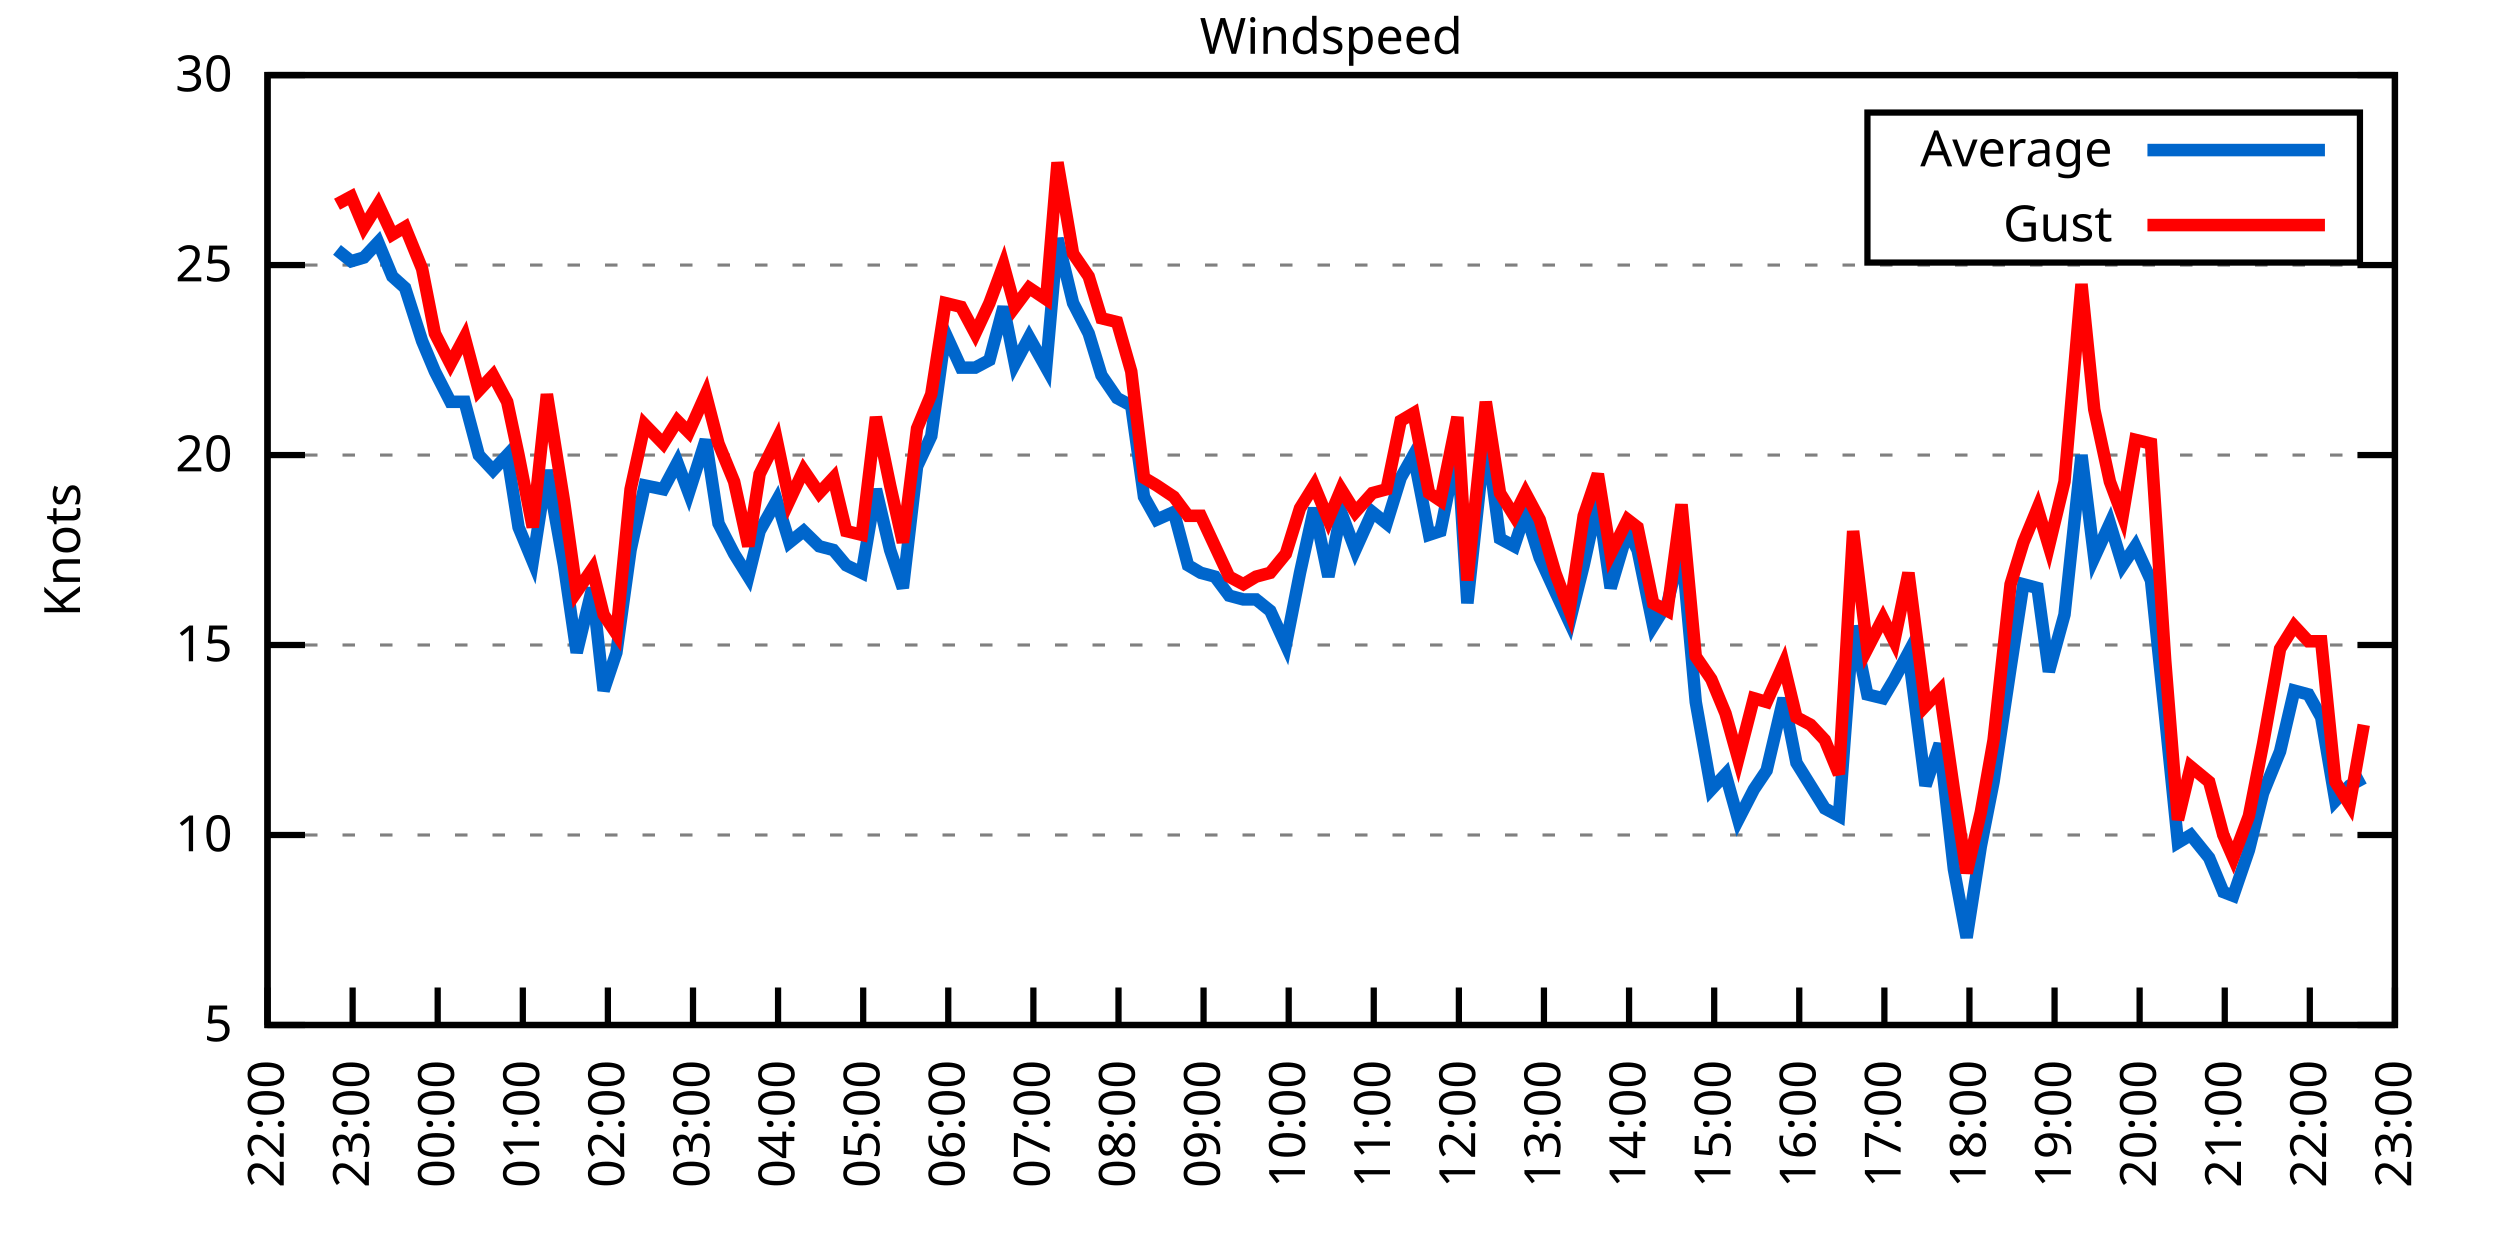
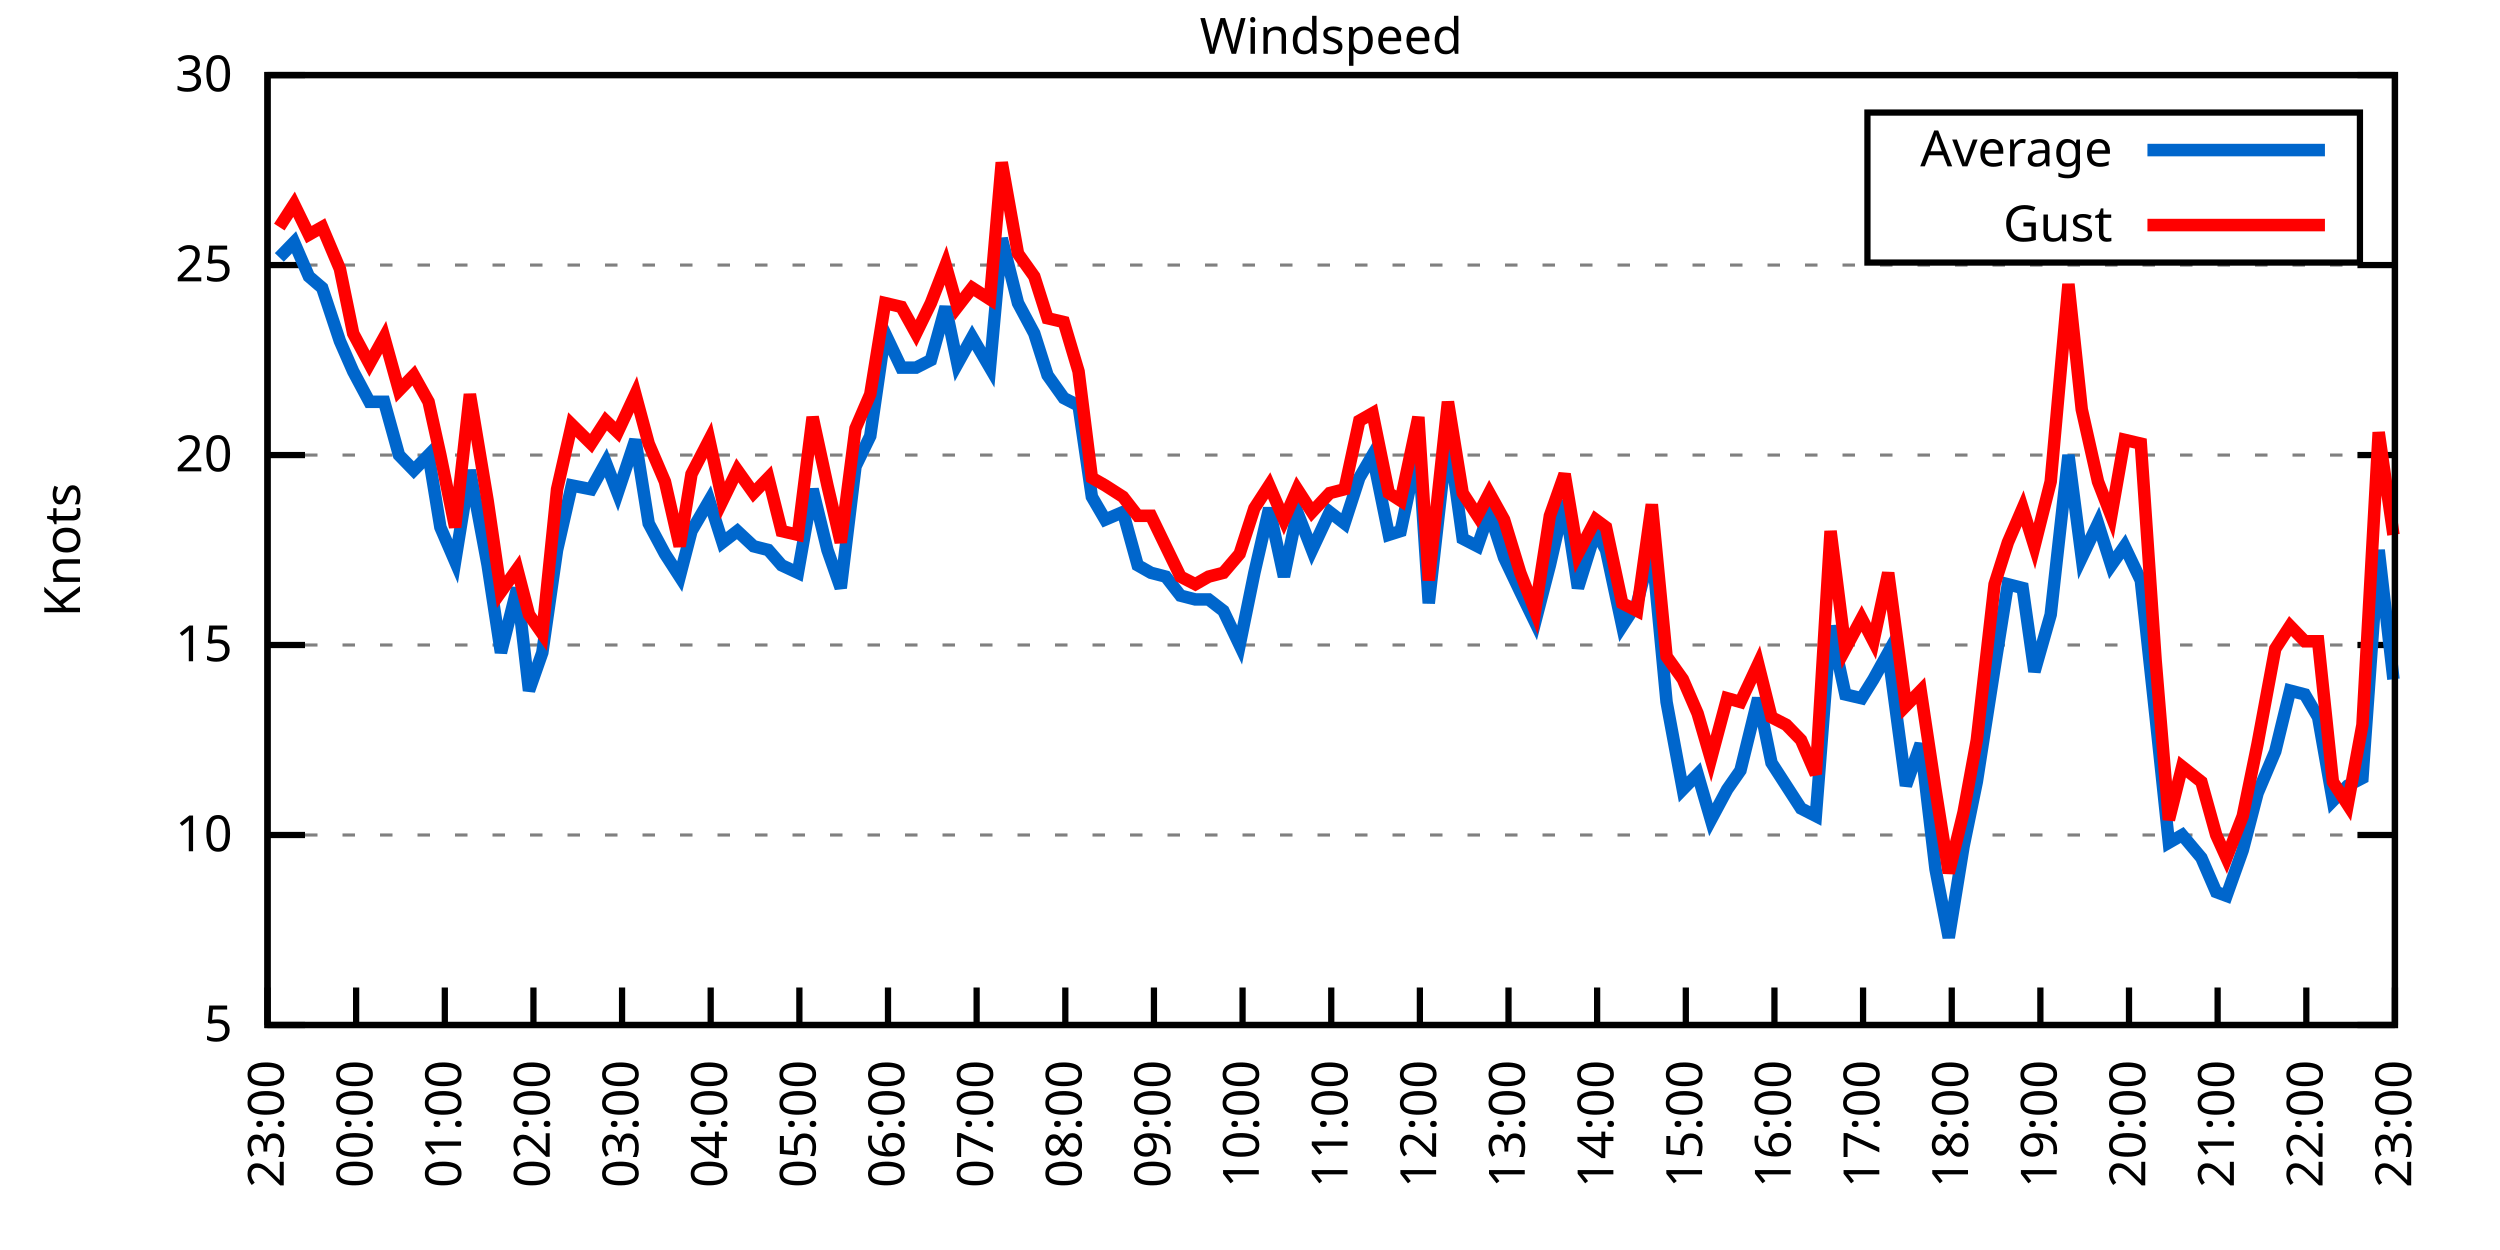
<svg xmlns="http://www.w3.org/2000/svg" xmlns:xlink="http://www.w3.org/1999/xlink" width="400" height="200" viewBox="0 0 400 200">
  <g id="gnuplot_canvas">
    <rect x="0" y="0" width="400" height="200" fill="none" />
    <defs>
      <circle id="gpDot" r="0.5" stroke-width="0.5" stroke="currentColor" />
      <path id="gpPt0" stroke-width="0.333" stroke="currentColor" d="M-1,0 h2 M0,-1 v2" />
      <path id="gpPt1" stroke-width="0.333" stroke="currentColor" d="M-1,-1 L1,1 M1,-1 L-1,1" />
      <path id="gpPt2" stroke-width="0.333" stroke="currentColor" d="M-1,0 L1,0 M0,-1 L0,1 M-1,-1 L1,1 M-1,1 L1,-1" />
      <rect id="gpPt3" stroke-width="0.333" stroke="currentColor" x="-1" y="-1" width="2" height="2" />
      <rect id="gpPt4" stroke-width="0.333" stroke="currentColor" fill="currentColor" x="-1" y="-1" width="2" height="2" />
      <circle id="gpPt5" stroke-width="0.333" stroke="currentColor" cx="0" cy="0" r="1" />
      <use xlink:href="#gpPt5" id="gpPt6" fill="currentColor" stroke="none" />
      <path id="gpPt7" stroke-width="0.333" stroke="currentColor" d="M0,-1.33 L-1.33,0.67 L1.33,0.67 z" />
      <use xlink:href="#gpPt7" id="gpPt8" fill="currentColor" stroke="none" />
      <use xlink:href="#gpPt7" id="gpPt9" stroke="currentColor" transform="rotate(180)" />
      <use xlink:href="#gpPt9" id="gpPt10" fill="currentColor" stroke="none" />
      <use xlink:href="#gpPt3" id="gpPt11" stroke="currentColor" transform="rotate(45)" />
      <use xlink:href="#gpPt11" id="gpPt12" fill="currentColor" stroke="none" />
      <path id="gpPt13" stroke-width="0.333" stroke="currentColor" d="M0,1.330 L1.265,0.411 L0.782,-1.067 L-0.782,-1.076 L-1.265,0.411 z" />
      <use xlink:href="#gpPt13" id="gpPt14" fill="currentColor" stroke="none" />
      <filter id="textbox" filterUnits="objectBoundingBox" x="0" y="0" height="1" width="1">
        <feFlood flood-color="white" flood-opacity="1" result="bgnd" />
        <feComposite in="SourceGraphic" in2="bgnd" operator="atop" />
      </filter>
      <filter id="greybox" filterUnits="objectBoundingBox" x="0" y="0" height="1" width="1">
        <feFlood flood-color="lightgrey" flood-opacity="1" result="grey" />
        <feComposite in="SourceGraphic" in2="grey" operator="atop" />
      </filter>
    </defs>
    <g fill="none" color="white" stroke="currentColor" stroke-width="1.00" stroke-linecap="butt" stroke-linejoin="miter">
</g>
    <g fill="none" color="black" stroke="currentColor" stroke-width="1.00" stroke-linecap="butt" stroke-linejoin="miter">
      <g stroke="none" shape-rendering="crispEdges">
        <polygon fill="rgb(255, 255, 255)" points="42.80,164.00 383.18,164.00 383.18,12.02 42.80,12.02 " />
      </g>
    </g>
    <g fill="none" color="black" stroke="currentColor" stroke-width="1.00" stroke-linecap="butt" stroke-linejoin="miter">
</g>
    <g fill="none" color="black" stroke="black" stroke-width="0.50" stroke-linecap="butt" stroke-linejoin="miter">
</g>
    <g fill="none" color="gray" stroke="currentColor" stroke-width="0.50" stroke-linecap="butt" stroke-linejoin="miter">
      <path stroke="gray" stroke-dasharray="2,4" class="gridline" d="M42.80,164.00 L383.19,164.00  " />
    </g>
    <g fill="none" color="gray" stroke="gray" stroke-width="1.00" stroke-linecap="butt" stroke-linejoin="miter">
</g>
    <g fill="none" color="black" stroke="currentColor" stroke-width="1.00" stroke-linecap="butt" stroke-linejoin="miter">
      <path stroke="black" d="M42.80,164.00 L48.80,164.00 M383.19,164.00 L377.19,164.00  " />
      <g transform="translate(37.20,166.60)" stroke="none" fill="black" font-family="Sans" font-size="8.00" text-anchor="end">
        <text>
          <tspan font-family="Sans"> 5</tspan>
        </text>
      </g>
    </g>
    <g fill="none" color="black" stroke="currentColor" stroke-width="1.00" stroke-linecap="butt" stroke-linejoin="miter">
</g>
    <g fill="none" color="black" stroke="black" stroke-width="0.50" stroke-linecap="butt" stroke-linejoin="miter">
</g>
    <g fill="none" color="gray" stroke="currentColor" stroke-width="0.50" stroke-linecap="butt" stroke-linejoin="miter">
      <path stroke="gray" stroke-dasharray="2,4" class="gridline" d="M42.80,133.60 L383.19,133.60  " />
    </g>
    <g fill="none" color="gray" stroke="gray" stroke-width="1.00" stroke-linecap="butt" stroke-linejoin="miter">
</g>
    <g fill="none" color="black" stroke="currentColor" stroke-width="1.00" stroke-linecap="butt" stroke-linejoin="miter">
      <path stroke="black" d="M42.80,133.60 L48.80,133.60 M383.19,133.60 L377.19,133.60  " />
      <g transform="translate(37.20,136.20)" stroke="none" fill="black" font-family="Sans" font-size="8.00" text-anchor="end">
        <text>
          <tspan font-family="Sans"> 10</tspan>
        </text>
      </g>
    </g>
    <g fill="none" color="black" stroke="currentColor" stroke-width="1.00" stroke-linecap="butt" stroke-linejoin="miter">
</g>
    <g fill="none" color="black" stroke="black" stroke-width="0.50" stroke-linecap="butt" stroke-linejoin="miter">
</g>
    <g fill="none" color="gray" stroke="currentColor" stroke-width="0.50" stroke-linecap="butt" stroke-linejoin="miter">
      <path stroke="gray" stroke-dasharray="2,4" class="gridline" d="M42.80,103.20 L383.19,103.20  " />
    </g>
    <g fill="none" color="gray" stroke="gray" stroke-width="1.00" stroke-linecap="butt" stroke-linejoin="miter">
</g>
    <g fill="none" color="black" stroke="currentColor" stroke-width="1.00" stroke-linecap="butt" stroke-linejoin="miter">
      <path stroke="black" d="M42.80,103.20 L48.80,103.20 M383.19,103.20 L377.19,103.20  " />
      <g transform="translate(37.20,105.80)" stroke="none" fill="black" font-family="Sans" font-size="8.00" text-anchor="end">
        <text>
          <tspan font-family="Sans"> 15</tspan>
        </text>
      </g>
    </g>
    <g fill="none" color="black" stroke="currentColor" stroke-width="1.00" stroke-linecap="butt" stroke-linejoin="miter">
</g>
    <g fill="none" color="black" stroke="black" stroke-width="0.50" stroke-linecap="butt" stroke-linejoin="miter">
</g>
    <g fill="none" color="gray" stroke="currentColor" stroke-width="0.50" stroke-linecap="butt" stroke-linejoin="miter">
      <path stroke="gray" stroke-dasharray="2,4" class="gridline" d="M42.80,72.81 L383.19,72.81  " />
    </g>
    <g fill="none" color="gray" stroke="gray" stroke-width="1.00" stroke-linecap="butt" stroke-linejoin="miter">
</g>
    <g fill="none" color="black" stroke="currentColor" stroke-width="1.00" stroke-linecap="butt" stroke-linejoin="miter">
      <path stroke="black" d="M42.80,72.81 L48.80,72.81 M383.19,72.81 L377.19,72.81  " />
      <g transform="translate(37.20,75.41)" stroke="none" fill="black" font-family="Sans" font-size="8.00" text-anchor="end">
        <text>
          <tspan font-family="Sans"> 20</tspan>
        </text>
      </g>
    </g>
    <g fill="none" color="black" stroke="currentColor" stroke-width="1.00" stroke-linecap="butt" stroke-linejoin="miter">
</g>
    <g fill="none" color="black" stroke="black" stroke-width="0.50" stroke-linecap="butt" stroke-linejoin="miter">
</g>
    <g fill="none" color="gray" stroke="currentColor" stroke-width="0.50" stroke-linecap="butt" stroke-linejoin="miter">
      <path stroke="gray" stroke-dasharray="2,4" class="gridline" d="M42.80,42.41 L383.19,42.41  " />
    </g>
    <g fill="none" color="gray" stroke="gray" stroke-width="1.00" stroke-linecap="butt" stroke-linejoin="miter">
</g>
    <g fill="none" color="black" stroke="currentColor" stroke-width="1.00" stroke-linecap="butt" stroke-linejoin="miter">
      <path stroke="black" d="M42.80,42.41 L48.80,42.41 M383.19,42.41 L377.19,42.41  " />
      <g transform="translate(37.20,45.01)" stroke="none" fill="black" font-family="Sans" font-size="8.00" text-anchor="end">
        <text>
          <tspan font-family="Sans"> 25</tspan>
        </text>
      </g>
    </g>
    <g fill="none" color="black" stroke="currentColor" stroke-width="1.00" stroke-linecap="butt" stroke-linejoin="miter">
</g>
    <g fill="none" color="black" stroke="black" stroke-width="0.50" stroke-linecap="butt" stroke-linejoin="miter">
</g>
    <g fill="none" color="gray" stroke="currentColor" stroke-width="0.50" stroke-linecap="butt" stroke-linejoin="miter">
      <path stroke="gray" stroke-dasharray="2,4" class="gridline" d="M42.80,12.01 L383.19,12.01  " />
    </g>
    <g fill="none" color="gray" stroke="gray" stroke-width="1.00" stroke-linecap="butt" stroke-linejoin="miter">
</g>
    <g fill="none" color="black" stroke="currentColor" stroke-width="1.00" stroke-linecap="butt" stroke-linejoin="miter">
      <path stroke="black" d="M42.80,12.01 L48.80,12.01 M383.19,12.01 L377.19,12.01  " />
      <g transform="translate(37.20,14.61)" stroke="none" fill="black" font-family="Sans" font-size="8.00" text-anchor="end">
        <text>
          <tspan font-family="Sans"> 30</tspan>
        </text>
      </g>
    </g>
    <g fill="none" color="black" stroke="currentColor" stroke-width="1.00" stroke-linecap="butt" stroke-linejoin="miter">
      <path stroke="black" d="M42.80,164.00 L42.80,158.00  " />
      <g transform="translate(45.40,169.60) rotate(270.00)" stroke="none" fill="black" font-family="Sans" font-size="8.00" text-anchor="end">
        <text>
-           <tspan font-family="Sans">22:00</tspan>
-         </text>
-       </g>
-     </g>
-     <g fill="none" color="black" stroke="currentColor" stroke-width="1.00" stroke-linecap="butt" stroke-linejoin="miter">
-       <path stroke="black" d="M56.42,164.00 L56.42,158.00  " />
-       <g transform="translate(59.02,169.60) rotate(270.00)" stroke="none" fill="black" font-family="Sans" font-size="8.00" text-anchor="end">
-         <text>
          <tspan font-family="Sans">23:00</tspan>
        </text>
      </g>
    </g>
    <g fill="none" color="black" stroke="currentColor" stroke-width="1.00" stroke-linecap="butt" stroke-linejoin="miter">
-       <path stroke="black" d="M70.03,164.00 L70.03,158.00  " />
-       <g transform="translate(72.63,169.60) rotate(270.00)" stroke="none" fill="black" font-family="Sans" font-size="8.00" text-anchor="end">
+       <path stroke="black" d="M56.98,164.00 L56.98,158.00  " />
+       <g transform="translate(59.58,169.60) rotate(270.00)" stroke="none" fill="black" font-family="Sans" font-size="8.00" text-anchor="end">
        <text>
          <tspan font-family="Sans">00:00</tspan>
        </text>
      </g>
    </g>
    <g fill="none" color="black" stroke="currentColor" stroke-width="1.00" stroke-linecap="butt" stroke-linejoin="miter">
-       <path stroke="black" d="M83.65,164.00 L83.65,158.00  " />
-       <g transform="translate(86.25,169.60) rotate(270.00)" stroke="none" fill="black" font-family="Sans" font-size="8.00" text-anchor="end">
+       <path stroke="black" d="M71.17,164.00 L71.17,158.00  " />
+       <g transform="translate(73.77,169.60) rotate(270.00)" stroke="none" fill="black" font-family="Sans" font-size="8.00" text-anchor="end">
        <text>
          <tspan font-family="Sans">01:00</tspan>
        </text>
      </g>
    </g>
    <g fill="none" color="black" stroke="currentColor" stroke-width="1.00" stroke-linecap="butt" stroke-linejoin="miter">
-       <path stroke="black" d="M97.26,164.00 L97.26,158.00  " />
-       <g transform="translate(99.86,169.60) rotate(270.00)" stroke="none" fill="black" font-family="Sans" font-size="8.00" text-anchor="end">
+       <path stroke="black" d="M85.35,164.00 L85.35,158.00  " />
+       <g transform="translate(87.95,169.60) rotate(270.00)" stroke="none" fill="black" font-family="Sans" font-size="8.00" text-anchor="end">
        <text>
          <tspan font-family="Sans">02:00</tspan>
        </text>
      </g>
    </g>
    <g fill="none" color="black" stroke="currentColor" stroke-width="1.00" stroke-linecap="butt" stroke-linejoin="miter">
-       <path stroke="black" d="M110.88,164.00 L110.88,158.00  " />
-       <g transform="translate(113.48,169.60) rotate(270.00)" stroke="none" fill="black" font-family="Sans" font-size="8.00" text-anchor="end">
+       <path stroke="black" d="M99.53,164.00 L99.53,158.00  " />
+       <g transform="translate(102.13,169.60) rotate(270.00)" stroke="none" fill="black" font-family="Sans" font-size="8.00" text-anchor="end">
        <text>
          <tspan font-family="Sans">03:00</tspan>
        </text>
      </g>
    </g>
    <g fill="none" color="black" stroke="currentColor" stroke-width="1.00" stroke-linecap="butt" stroke-linejoin="miter">
-       <path stroke="black" d="M124.49,164.00 L124.49,158.00  " />
-       <g transform="translate(127.09,169.60) rotate(270.00)" stroke="none" fill="black" font-family="Sans" font-size="8.00" text-anchor="end">
+       <path stroke="black" d="M113.71,164.00 L113.71,158.00  " />
+       <g transform="translate(116.31,169.60) rotate(270.00)" stroke="none" fill="black" font-family="Sans" font-size="8.00" text-anchor="end">
        <text>
          <tspan font-family="Sans">04:00</tspan>
        </text>
      </g>
    </g>
    <g fill="none" color="black" stroke="currentColor" stroke-width="1.00" stroke-linecap="butt" stroke-linejoin="miter">
-       <path stroke="black" d="M138.11,164.00 L138.11,158.00  " />
-       <g transform="translate(140.71,169.60) rotate(270.00)" stroke="none" fill="black" font-family="Sans" font-size="8.00" text-anchor="end">
+       <path stroke="black" d="M127.90,164.00 L127.90,158.00  " />
+       <g transform="translate(130.50,169.60) rotate(270.00)" stroke="none" fill="black" font-family="Sans" font-size="8.00" text-anchor="end">
        <text>
          <tspan font-family="Sans">05:00</tspan>
        </text>
      </g>
    </g>
    <g fill="none" color="black" stroke="currentColor" stroke-width="1.00" stroke-linecap="butt" stroke-linejoin="miter">
-       <path stroke="black" d="M151.72,164.00 L151.72,158.00  " />
-       <g transform="translate(154.32,169.60) rotate(270.00)" stroke="none" fill="black" font-family="Sans" font-size="8.00" text-anchor="end">
+       <path stroke="black" d="M142.08,164.00 L142.08,158.00  " />
+       <g transform="translate(144.68,169.60) rotate(270.00)" stroke="none" fill="black" font-family="Sans" font-size="8.00" text-anchor="end">
        <text>
          <tspan font-family="Sans">06:00</tspan>
        </text>
      </g>
    </g>
    <g fill="none" color="black" stroke="currentColor" stroke-width="1.00" stroke-linecap="butt" stroke-linejoin="miter">
-       <path stroke="black" d="M165.34,164.00 L165.34,158.00  " />
-       <g transform="translate(167.94,169.60) rotate(270.00)" stroke="none" fill="black" font-family="Sans" font-size="8.00" text-anchor="end">
+       <path stroke="black" d="M156.26,164.00 L156.26,158.00  " />
+       <g transform="translate(158.86,169.60) rotate(270.00)" stroke="none" fill="black" font-family="Sans" font-size="8.00" text-anchor="end">
        <text>
          <tspan font-family="Sans">07:00</tspan>
        </text>
      </g>
    </g>
    <g fill="none" color="black" stroke="currentColor" stroke-width="1.00" stroke-linecap="butt" stroke-linejoin="miter">
-       <path stroke="black" d="M178.96,164.00 L178.96,158.00  " />
-       <g transform="translate(181.56,169.60) rotate(270.00)" stroke="none" fill="black" font-family="Sans" font-size="8.00" text-anchor="end">
+       <path stroke="black" d="M170.45,164.00 L170.45,158.00  " />
+       <g transform="translate(173.05,169.60) rotate(270.00)" stroke="none" fill="black" font-family="Sans" font-size="8.00" text-anchor="end">
        <text>
          <tspan font-family="Sans">08:00</tspan>
        </text>
      </g>
    </g>
    <g fill="none" color="black" stroke="currentColor" stroke-width="1.00" stroke-linecap="butt" stroke-linejoin="miter">
-       <path stroke="black" d="M192.57,164.00 L192.57,158.00  " />
-       <g transform="translate(195.17,169.60) rotate(270.00)" stroke="none" fill="black" font-family="Sans" font-size="8.00" text-anchor="end">
+       <path stroke="black" d="M184.63,164.00 L184.63,158.00  " />
+       <g transform="translate(187.23,169.60) rotate(270.00)" stroke="none" fill="black" font-family="Sans" font-size="8.00" text-anchor="end">
        <text>
          <tspan font-family="Sans">09:00</tspan>
        </text>
      </g>
    </g>
    <g fill="none" color="black" stroke="currentColor" stroke-width="1.00" stroke-linecap="butt" stroke-linejoin="miter">
-       <path stroke="black" d="M206.19,164.00 L206.19,158.00  " />
-       <g transform="translate(208.79,169.60) rotate(270.00)" stroke="none" fill="black" font-family="Sans" font-size="8.00" text-anchor="end">
+       <path stroke="black" d="M198.81,164.00 L198.81,158.00  " />
+       <g transform="translate(201.41,169.60) rotate(270.00)" stroke="none" fill="black" font-family="Sans" font-size="8.00" text-anchor="end">
        <text>
          <tspan font-family="Sans">10:00</tspan>
        </text>
      </g>
    </g>
    <g fill="none" color="black" stroke="currentColor" stroke-width="1.00" stroke-linecap="butt" stroke-linejoin="miter">
-       <path stroke="black" d="M219.80,164.00 L219.80,158.00  " />
-       <g transform="translate(222.40,169.60) rotate(270.00)" stroke="none" fill="black" font-family="Sans" font-size="8.00" text-anchor="end">
+       <path stroke="black" d="M213.00,164.00 L213.00,158.00  " />
+       <g transform="translate(215.60,169.60) rotate(270.00)" stroke="none" fill="black" font-family="Sans" font-size="8.00" text-anchor="end">
        <text>
          <tspan font-family="Sans">11:00</tspan>
        </text>
      </g>
    </g>
    <g fill="none" color="black" stroke="currentColor" stroke-width="1.00" stroke-linecap="butt" stroke-linejoin="miter">
-       <path stroke="black" d="M233.42,164.00 L233.42,158.00  " />
-       <g transform="translate(236.02,169.60) rotate(270.00)" stroke="none" fill="black" font-family="Sans" font-size="8.00" text-anchor="end">
+       <path stroke="black" d="M227.18,164.00 L227.18,158.00  " />
+       <g transform="translate(229.78,169.60) rotate(270.00)" stroke="none" fill="black" font-family="Sans" font-size="8.00" text-anchor="end">
        <text>
          <tspan font-family="Sans">12:00</tspan>
        </text>
      </g>
    </g>
    <g fill="none" color="black" stroke="currentColor" stroke-width="1.00" stroke-linecap="butt" stroke-linejoin="miter">
-       <path stroke="black" d="M247.03,164.00 L247.03,158.00  " />
-       <g transform="translate(249.63,169.60) rotate(270.00)" stroke="none" fill="black" font-family="Sans" font-size="8.00" text-anchor="end">
+       <path stroke="black" d="M241.36,164.00 L241.36,158.00  " />
+       <g transform="translate(243.96,169.60) rotate(270.00)" stroke="none" fill="black" font-family="Sans" font-size="8.00" text-anchor="end">
        <text>
          <tspan font-family="Sans">13:00</tspan>
        </text>
      </g>
    </g>
    <g fill="none" color="black" stroke="currentColor" stroke-width="1.00" stroke-linecap="butt" stroke-linejoin="miter">
-       <path stroke="black" d="M260.65,164.00 L260.65,158.00  " />
-       <g transform="translate(263.25,169.60) rotate(270.00)" stroke="none" fill="black" font-family="Sans" font-size="8.00" text-anchor="end">
+       <path stroke="black" d="M255.54,164.00 L255.54,158.00  " />
+       <g transform="translate(258.14,169.60) rotate(270.00)" stroke="none" fill="black" font-family="Sans" font-size="8.00" text-anchor="end">
        <text>
          <tspan font-family="Sans">14:00</tspan>
        </text>
      </g>
    </g>
    <g fill="none" color="black" stroke="currentColor" stroke-width="1.00" stroke-linecap="butt" stroke-linejoin="miter">
-       <path stroke="black" d="M274.27,164.00 L274.27,158.00  " />
-       <g transform="translate(276.87,169.60) rotate(270.00)" stroke="none" fill="black" font-family="Sans" font-size="8.00" text-anchor="end">
+       <path stroke="black" d="M269.73,164.00 L269.73,158.00  " />
+       <g transform="translate(272.33,169.60) rotate(270.00)" stroke="none" fill="black" font-family="Sans" font-size="8.00" text-anchor="end">
        <text>
          <tspan font-family="Sans">15:00</tspan>
        </text>
      </g>
    </g>
    <g fill="none" color="black" stroke="currentColor" stroke-width="1.00" stroke-linecap="butt" stroke-linejoin="miter">
-       <path stroke="black" d="M287.88,164.00 L287.88,158.00  " />
-       <g transform="translate(290.48,169.60) rotate(270.00)" stroke="none" fill="black" font-family="Sans" font-size="8.00" text-anchor="end">
+       <path stroke="black" d="M283.91,164.00 L283.91,158.00  " />
+       <g transform="translate(286.51,169.60) rotate(270.00)" stroke="none" fill="black" font-family="Sans" font-size="8.00" text-anchor="end">
        <text>
          <tspan font-family="Sans">16:00</tspan>
        </text>
      </g>
    </g>
    <g fill="none" color="black" stroke="currentColor" stroke-width="1.00" stroke-linecap="butt" stroke-linejoin="miter">
-       <path stroke="black" d="M301.50,164.00 L301.50,158.00  " />
-       <g transform="translate(304.10,169.60) rotate(270.00)" stroke="none" fill="black" font-family="Sans" font-size="8.00" text-anchor="end">
+       <path stroke="black" d="M298.09,164.00 L298.09,158.00  " />
+       <g transform="translate(300.69,169.60) rotate(270.00)" stroke="none" fill="black" font-family="Sans" font-size="8.00" text-anchor="end">
        <text>
          <tspan font-family="Sans">17:00</tspan>
        </text>
      </g>
    </g>
    <g fill="none" color="black" stroke="currentColor" stroke-width="1.00" stroke-linecap="butt" stroke-linejoin="miter">
-       <path stroke="black" d="M315.11,164.00 L315.11,158.00  " />
-       <g transform="translate(317.71,169.60) rotate(270.00)" stroke="none" fill="black" font-family="Sans" font-size="8.00" text-anchor="end">
+       <path stroke="black" d="M312.28,164.00 L312.28,158.00  " />
+       <g transform="translate(314.88,169.60) rotate(270.00)" stroke="none" fill="black" font-family="Sans" font-size="8.00" text-anchor="end">
        <text>
          <tspan font-family="Sans">18:00</tspan>
        </text>
      </g>
    </g>
    <g fill="none" color="black" stroke="currentColor" stroke-width="1.00" stroke-linecap="butt" stroke-linejoin="miter">
-       <path stroke="black" d="M328.73,164.00 L328.73,158.00  " />
-       <g transform="translate(331.33,169.60) rotate(270.00)" stroke="none" fill="black" font-family="Sans" font-size="8.00" text-anchor="end">
+       <path stroke="black" d="M326.46,164.00 L326.46,158.00  " />
+       <g transform="translate(329.06,169.60) rotate(270.00)" stroke="none" fill="black" font-family="Sans" font-size="8.00" text-anchor="end">
        <text>
          <tspan font-family="Sans">19:00</tspan>
        </text>
      </g>
    </g>
    <g fill="none" color="black" stroke="currentColor" stroke-width="1.00" stroke-linecap="butt" stroke-linejoin="miter">
-       <path stroke="black" d="M342.34,164.00 L342.34,158.00  " />
-       <g transform="translate(344.94,169.60) rotate(270.00)" stroke="none" fill="black" font-family="Sans" font-size="8.00" text-anchor="end">
+       <path stroke="black" d="M340.64,164.00 L340.64,158.00  " />
+       <g transform="translate(343.24,169.60) rotate(270.00)" stroke="none" fill="black" font-family="Sans" font-size="8.00" text-anchor="end">
        <text>
          <tspan font-family="Sans">20:00</tspan>
        </text>
      </g>
    </g>
    <g fill="none" color="black" stroke="currentColor" stroke-width="1.00" stroke-linecap="butt" stroke-linejoin="miter">
-       <path stroke="black" d="M355.96,164.00 L355.96,158.00  " />
-       <g transform="translate(358.56,169.60) rotate(270.00)" stroke="none" fill="black" font-family="Sans" font-size="8.00" text-anchor="end">
+       <path stroke="black" d="M354.82,164.00 L354.82,158.00  " />
+       <g transform="translate(357.42,169.60) rotate(270.00)" stroke="none" fill="black" font-family="Sans" font-size="8.00" text-anchor="end">
        <text>
          <tspan font-family="Sans">21:00</tspan>
        </text>
      </g>
    </g>
    <g fill="none" color="black" stroke="currentColor" stroke-width="1.00" stroke-linecap="butt" stroke-linejoin="miter">
-       <path stroke="black" d="M369.57,164.00 L369.57,158.00  " />
-       <g transform="translate(372.17,169.60) rotate(270.00)" stroke="none" fill="black" font-family="Sans" font-size="8.00" text-anchor="end">
+       <path stroke="black" d="M369.01,164.00 L369.01,158.00  " />
+       <g transform="translate(371.61,169.60) rotate(270.00)" stroke="none" fill="black" font-family="Sans" font-size="8.00" text-anchor="end">
        <text>
          <tspan font-family="Sans">22:00</tspan>
        </text>
      </g>
    </g>
    <g fill="none" color="black" stroke="currentColor" stroke-width="1.00" stroke-linecap="butt" stroke-linejoin="miter">
      <path stroke="black" d="M383.19,164.00 L383.19,158.00  " />
      <g transform="translate(385.79,169.60) rotate(270.00)" stroke="none" fill="black" font-family="Sans" font-size="8.00" text-anchor="end">
        <text>
          <tspan font-family="Sans">23:00</tspan>
        </text>
      </g>
    </g>
    <g fill="none" color="black" stroke="currentColor" stroke-width="1.00" stroke-linecap="butt" stroke-linejoin="miter">
</g>
    <g fill="none" color="black" stroke="currentColor" stroke-width="1.00" stroke-linecap="butt" stroke-linejoin="miter">
      <path stroke="black" d="M42.80,12.01 L42.80,164.00 L383.19,164.00 L383.19,12.01 L42.80,12.01 Z  " />
    </g>
    <g fill="none" color="black" stroke="currentColor" stroke-width="1.00" stroke-linecap="butt" stroke-linejoin="miter">
</g>
    <g fill="none" color="black" stroke="currentColor" stroke-width="1.00" stroke-linecap="butt" stroke-linejoin="miter">
      <path stroke="black" d="M298.79,42.01 L298.79,18.01 L377.59,18.01 L377.59,42.01 L298.79,42.01 Z  " />
    </g>
    <g id="Windspeed_plot_1">
      <g fill="none" color="white" stroke="black" stroke-width="2.00" stroke-linecap="butt" stroke-linejoin="miter">
</g>
      <g fill="none" color="black" stroke="currentColor" stroke-width="2.00" stroke-linecap="butt" stroke-linejoin="miter">
        <g transform="translate(337.99,26.61)" stroke="none" fill="black" font-family="Sans" font-size="8.00" text-anchor="end">
          <text>
            <tspan font-family="Sans">Average</tspan>
          </text>
        </g>
      </g>
      <g fill="none" color="black" stroke="currentColor" stroke-width="2.00" stroke-linecap="butt" stroke-linejoin="miter">
-         <path stroke="rgb(  0, 102, 204)" d="M343.59,24.01 L371.99,24.01 M53.92,39.98 L56.19,41.80 L58.23,41.19 L60.50,38.76 L62.77,44.23 L64.81,46.06   L67.54,54.57 L69.58,59.43 L72.07,64.29 L74.34,64.29 L76.61,72.81 L78.88,75.24 L81.15,72.81 L82.97,84.36   L85.24,89.83 L87.50,75.24 L90.23,90.44 L92.27,104.42 L94.77,94.08 L96.58,110.50 L98.62,104.42 L100.89,88.00   L103.16,77.67 L106.11,78.28 L108.38,74.02 L110.20,78.89 L112.92,70.37 L114.96,83.75 L117.46,88.61 L119.73,92.26   L121.54,84.97 L124.27,80.10 L126.31,86.79 L128.58,84.97 L131.07,87.40 L133.34,88.00 L135.39,90.44 L137.88,91.65   L140.15,78.28 L142.42,88.00 L144.46,94.08 L146.73,74.63 L149.00,69.77 L151.27,53.35 L153.77,58.82 L156.04,58.82   L158.31,57.61 L160.57,49.10 L162.39,58.21 L164.66,53.96 L167.38,58.82 L169.20,38.15 L171.69,48.49 L174.19,53.35   L176.23,60.04 L178.73,63.69 L181.00,64.90 L183.04,79.49 L185.08,83.14 L187.81,81.93 L190.08,90.44 L192.12,91.65   L194.39,92.26 L196.66,95.30 L198.93,95.91 L200.97,95.91 L203.24,97.73 L205.73,103.20 L208.00,91.65 L210.27,81.32   L212.54,92.26 L214.58,81.93 L216.85,88.00 L219.58,81.93 L221.85,83.75 L224.11,76.45 L226.16,72.81 L228.65,85.57   L230.47,84.97 L233.19,71.59 L234.78,96.52 L237.73,69.16 L240.00,86.18 L242.27,87.40 L244.08,81.93 L246.35,89.22   L248.85,94.69 L251.12,99.56 L253.39,90.44 L255.66,80.10 L257.70,94.08 L260.42,84.97 L262.01,88.00 L264.51,100.16   L266.78,96.52 L269.05,87.40 L271.32,112.32 L273.81,126.31 L276.08,123.87 L278.12,131.17 L280.62,126.31 L282.66,123.27   L285.38,111.72 L287.43,122.05 L289.70,125.70 L291.97,129.35 L294.23,130.56 L296.50,100.16 L298.77,111.11 L301.27,111.72   L303.08,108.68 L305.35,104.42 L308.08,125.70 L310.35,119.01 L312.62,139.07 L314.66,150.02 L316.93,135.43 L318.97,125.09   L321.69,106.85 L323.74,93.48 L326.00,94.08 L327.82,107.46 L330.32,98.34 L333.04,72.81 L335.08,89.22 L337.58,83.75   L339.62,90.44 L341.66,87.40 L344.16,92.87 L346.43,114.76 L348.47,134.82 L350.51,133.60 L353.46,137.25 L355.73,142.72   L357.32,143.33 L359.82,136.03 L362.09,126.91 L364.81,120.23 L367.08,110.50 L369.35,111.11 L371.39,114.76 L373.66,128.13   L375.93,125.70 L378.20,124.48  " />
+         <path stroke="rgb(  0, 102, 204)" d="M343.59,24.01 L371.99,24.01 M44.69,41.19 L47.05,38.76 L49.42,44.23 L51.55,46.06 L54.38,54.57 L56.51,59.43   L59.11,64.29 L61.47,64.29 L63.84,72.81 L66.20,75.24 L68.57,72.81 L70.46,84.36 L72.82,89.83 L75.18,75.24   L78.02,90.44 L80.15,104.42 L82.75,94.08 L84.64,110.50 L86.77,104.42 L89.13,88.00 L91.49,77.67 L94.57,78.28   L96.93,74.02 L98.82,78.89 L101.66,70.37 L103.79,83.75 L106.39,88.61 L108.75,92.26 L110.64,84.97 L113.48,80.10   L115.61,86.79 L117.97,84.97 L120.57,87.40 L122.93,88.00 L125.06,90.44 L127.66,91.65 L130.02,78.28 L132.39,88.00   L134.52,94.08 L136.88,74.63 L139.24,69.77 L141.61,53.35 L144.21,58.82 L146.57,58.82 L148.94,57.61 L151.30,49.10   L153.19,58.21 L155.55,53.96 L158.39,58.82 L160.28,38.15 L162.88,48.49 L165.48,53.35 L167.61,60.04 L170.21,63.69   L172.57,64.90 L174.70,79.49 L176.83,83.14 L179.67,81.93 L182.03,90.44 L184.16,91.65 L186.52,92.26 L188.88,95.30   L191.25,95.91 L193.38,95.91 L195.74,97.73 L198.34,103.20 L200.70,91.65 L203.07,81.32 L205.43,92.26 L207.56,81.93   L209.92,88.00 L212.76,81.93 L215.12,83.75 L217.49,76.45 L219.61,72.81 L222.21,85.57 L224.10,84.97 L226.94,71.59   L228.60,96.52 L231.67,69.16 L234.03,86.18 L236.40,87.40 L238.29,81.93 L240.65,89.22 L243.25,94.69 L245.62,99.56   L247.98,90.44 L250.34,80.10 L252.47,94.08 L255.31,84.97 L256.96,88.00 L259.56,100.16 L261.93,96.52 L264.29,87.40   L266.65,112.32 L269.25,126.31 L271.62,123.87 L273.75,131.17 L276.35,126.31 L278.47,123.27 L281.31,111.72 L283.44,122.05   L285.80,125.70 L288.16,129.35 L290.53,130.56 L292.89,100.16 L295.26,111.11 L297.86,111.72 L299.75,108.68 L302.11,104.42   L304.95,125.70 L307.31,119.01 L309.68,139.07 L311.80,150.02 L314.17,135.43 L316.29,125.09 L319.13,106.85 L321.26,93.48   L323.62,94.08 L325.51,107.46 L328.11,98.34 L330.95,72.81 L333.08,89.22 L335.68,83.75 L337.80,90.44 L339.93,87.40   L342.53,92.87 L344.90,114.76 L347.02,134.82 L349.15,133.60 L352.22,137.25 L354.59,142.72 L356.24,143.33 L358.84,136.03   L361.21,126.91 L364.04,120.23 L366.41,110.50 L368.77,111.11 L370.90,114.76 L373.26,128.13 L375.63,125.70 L377.99,124.48   L380.59,88.00 L382.95,108.68  " />
      </g>
    </g>
    <g id="Windspeed_plot_2">
      <g fill="none" color="black" stroke="currentColor" stroke-width="2.00" stroke-linecap="butt" stroke-linejoin="miter">
        <g transform="translate(337.99,38.61)" stroke="none" fill="black" font-family="Sans" font-size="8.00" text-anchor="end">
          <text>
            <tspan font-family="Sans">Gust</tspan>
          </text>
        </g>
      </g>
      <g fill="none" color="black" stroke="currentColor" stroke-width="2.00" stroke-linecap="butt" stroke-linejoin="miter">
-         <path stroke="rgb(255,   0,   0)" d="M343.59,36.01 L371.99,36.01 M53.92,32.68 L56.19,31.46 L58.23,36.33 L60.50,32.68 L62.77,37.54 L64.81,36.33   L67.54,43.02 L69.58,53.35 L72.07,58.21 L74.34,53.96 L76.61,62.47 L78.88,60.04 L81.15,64.29 L82.97,72.81   L85.24,84.36 L87.50,63.08 L90.23,80.10 L92.27,94.69 L94.77,91.04 L96.58,98.34 L98.62,101.38 L100.89,78.28   L103.16,67.94 L106.11,70.98 L108.38,67.33 L110.20,69.16 L112.92,63.08 L114.96,70.98 L117.46,77.06 L119.73,87.40   L121.54,75.85 L124.27,70.37 L126.31,80.10 L128.58,75.24 L131.07,78.89 L133.34,76.45 L135.39,84.97 L137.88,85.57   L140.15,66.73 L142.42,77.67 L144.46,86.79 L146.73,68.55 L149.00,63.08 L151.27,48.49 L153.77,49.10 L156.04,53.35   L158.31,48.49 L160.57,42.41 L162.39,49.10 L164.66,46.06 L167.38,47.88 L169.20,25.99 L171.69,40.58 L174.19,44.23   L176.23,50.92 L178.73,51.53 L181.00,59.43 L183.04,76.45 L185.08,77.67 L187.81,79.49 L190.08,82.53 L192.12,82.53   L194.39,87.40 L196.66,92.26 L198.93,93.48 L200.97,92.26 L203.24,91.65 L205.73,88.61 L208.00,81.32 L210.27,77.67   L212.54,83.14 L214.58,78.28 L216.85,81.93 L219.58,78.89 L221.85,78.28 L224.11,67.33 L226.16,66.12 L228.65,78.89   L230.47,80.10 L233.19,66.73 L234.78,92.87 L237.73,64.29 L240.00,78.89 L242.27,82.53 L244.08,78.89 L246.35,83.14   L248.85,91.65 L251.12,97.73 L253.39,82.53 L255.66,75.85 L257.70,88.61 L260.42,83.14 L262.01,84.36 L264.51,96.52   L266.78,97.73 L269.05,80.71 L271.32,105.03 L273.81,108.68 L276.08,114.15 L278.12,121.44 L280.62,111.72 L282.66,112.32   L285.38,106.24 L287.43,114.76 L289.70,115.97 L291.97,118.40 L294.23,123.87 L296.50,84.97 L298.77,103.81 L301.27,98.95   L303.08,102.60 L305.35,91.65 L308.08,112.93 L310.35,110.50 L312.62,126.31 L314.66,139.68 L316.93,129.95 L318.97,118.40   L321.69,93.48 L323.74,86.79 L326.00,81.32 L327.82,87.40 L330.32,77.06 L333.04,45.45 L335.08,65.51 L337.58,77.06   L339.62,82.53 L341.66,70.37 L344.16,70.98 L346.43,105.64 L348.47,131.17 L350.51,122.66 L353.46,125.09 L355.73,133.60   L357.32,137.25 L359.82,130.56 L362.09,119.01 L364.81,103.81 L367.08,100.16 L369.35,102.60 L371.39,102.60 L373.66,125.09   L375.93,128.74 L378.20,115.97  " />
+         <path stroke="rgb(255,   0,   0)" d="M343.59,36.01 L371.99,36.01 M44.69,36.33 L47.05,32.68 L49.42,37.54 L51.55,36.33 L54.38,43.02 L56.51,53.35   L59.11,58.21 L61.47,53.96 L63.84,62.47 L66.20,60.04 L68.57,64.29 L70.46,72.81 L72.82,84.36 L75.18,63.08   L78.02,80.10 L80.15,94.69 L82.75,91.04 L84.64,98.34 L86.77,101.38 L89.13,78.28 L91.49,67.94 L94.57,70.98   L96.93,67.33 L98.82,69.16 L101.66,63.08 L103.79,70.98 L106.39,77.06 L108.75,87.40 L110.64,75.85 L113.48,70.37   L115.61,80.10 L117.97,75.24 L120.57,78.89 L122.93,76.45 L125.06,84.97 L127.66,85.57 L130.02,66.73 L132.39,77.67   L134.52,86.79 L136.88,68.55 L139.24,63.08 L141.61,48.49 L144.21,49.10 L146.57,53.35 L148.94,48.49 L151.30,42.41   L153.19,49.10 L155.55,46.06 L158.39,47.88 L160.28,25.99 L162.88,40.58 L165.48,44.23 L167.61,50.92 L170.21,51.53   L172.57,59.43 L174.70,76.45 L176.83,77.67 L179.67,79.49 L182.03,82.53 L184.16,82.53 L186.52,87.40 L188.88,92.26   L191.25,93.48 L193.38,92.26 L195.74,91.65 L198.34,88.61 L200.70,81.32 L203.07,77.67 L205.43,83.14 L207.56,78.28   L209.92,81.93 L212.76,78.89 L215.12,78.28 L217.49,67.33 L219.61,66.12 L222.21,78.89 L224.10,80.10 L226.94,66.73   L228.60,92.87 L231.67,64.29 L234.03,78.89 L236.40,82.53 L238.29,78.89 L240.65,83.14 L243.25,91.65 L245.62,97.73   L247.98,82.53 L250.34,75.85 L252.47,88.61 L255.31,83.14 L256.96,84.36 L259.56,96.52 L261.93,97.73 L264.29,80.71   L266.65,105.03 L269.25,108.68 L271.62,114.15 L273.75,121.44 L276.35,111.72 L278.47,112.32 L281.31,106.24 L283.44,114.76   L285.80,115.97 L288.16,118.40 L290.53,123.87 L292.89,84.97 L295.26,103.81 L297.86,98.95 L299.75,102.60 L302.11,91.65   L304.95,112.93 L307.31,110.50 L309.68,126.31 L311.80,139.68 L314.17,129.95 L316.29,118.40 L319.13,93.48 L321.26,86.79   L323.62,81.32 L325.51,87.40 L328.11,77.06 L330.95,45.45 L333.08,65.51 L335.68,77.06 L337.80,82.53 L339.93,70.37   L342.53,70.98 L344.90,105.64 L347.02,131.17 L349.15,122.66 L352.22,125.09 L354.59,133.60 L356.24,137.25 L358.84,130.56   L361.21,119.01 L364.04,103.81 L366.41,100.16 L368.77,102.60 L370.90,102.60 L373.26,125.09 L375.63,128.74 L377.99,115.97   L380.59,69.16 L382.95,85.57  " />
      </g>
    </g>
    <g fill="none" color="black" stroke="currentColor" stroke-width="2.00" stroke-linecap="butt" stroke-linejoin="miter">
</g>
    <g fill="none" color="black" stroke="black" stroke-width="1.00" stroke-linecap="butt" stroke-linejoin="miter">
</g>
    <g fill="none" color="black" stroke="currentColor" stroke-width="1.00" stroke-linecap="butt" stroke-linejoin="miter">
      <path stroke="black" d="M42.80,12.01 L42.80,164.00 L383.19,164.00 L383.19,12.01 L42.80,12.01 Z  " />
      <g transform="translate(12.80,88.01) rotate(270.00)" stroke="none" fill="black" font-family="Sans" font-size="8.00" text-anchor="middle">
        <text>
          <tspan font-family="Sans">Knots</tspan>
        </text>
      </g>
    </g>
    <g fill="none" color="black" stroke="currentColor" stroke-width="1.00" stroke-linecap="butt" stroke-linejoin="miter">
</g>
    <g fill="none" color="black" stroke="currentColor" stroke-width="1.00" stroke-linecap="butt" stroke-linejoin="miter">
      <g transform="translate(212.99,8.61)" stroke="none" fill="black" font-family="Sans" font-size="8.00" text-anchor="middle">
        <text>
          <tspan font-family="Sans">Windspeed</tspan>
        </text>
      </g>
    </g>
    <g fill="none" color="black" stroke="currentColor" stroke-width="1.00" stroke-linecap="butt" stroke-linejoin="miter">
</g>
  </g>
</svg>
